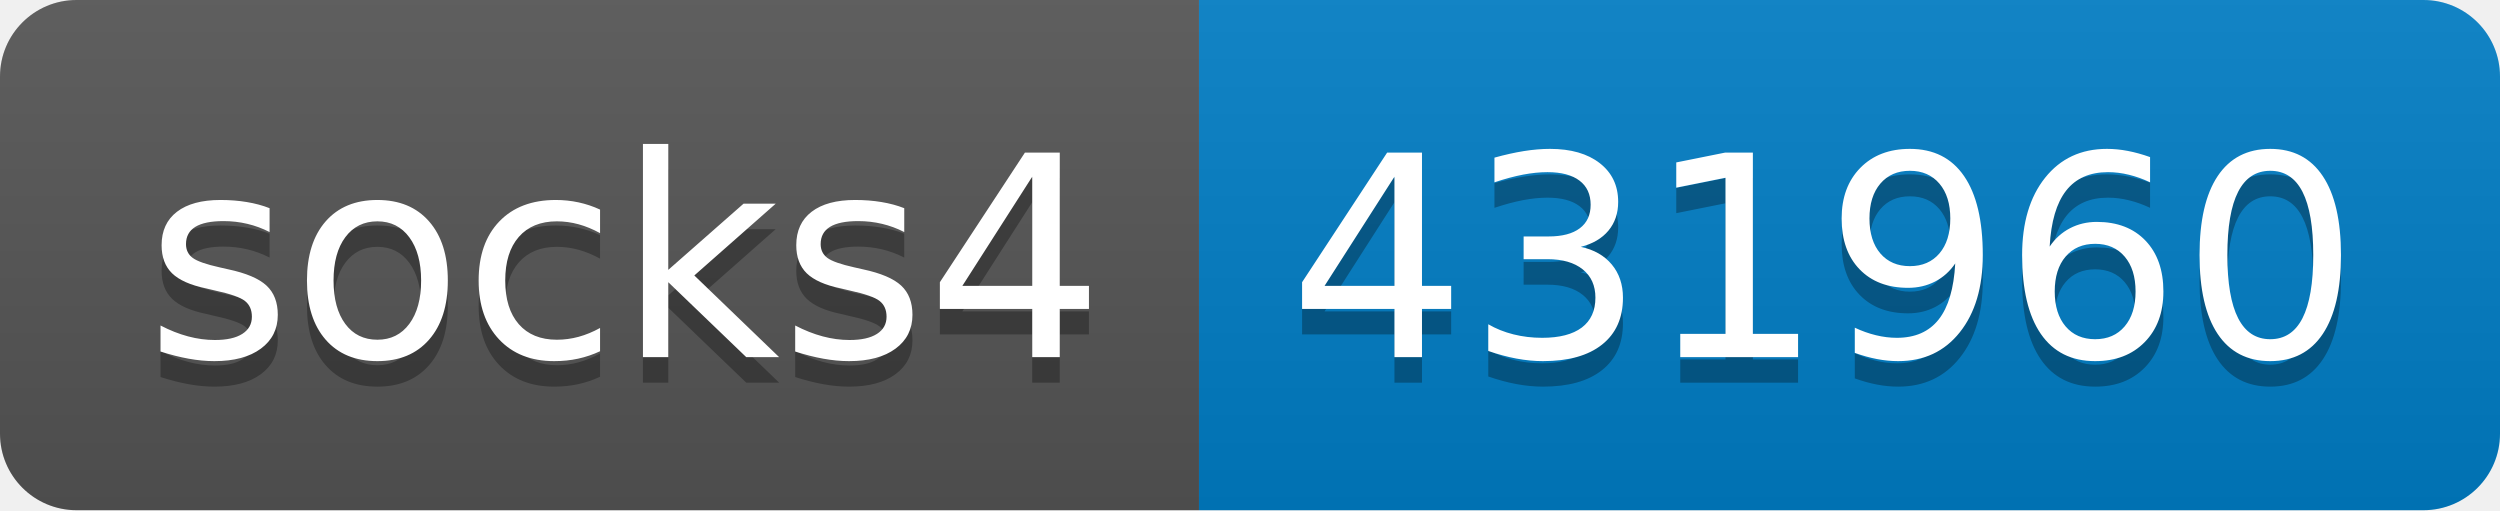
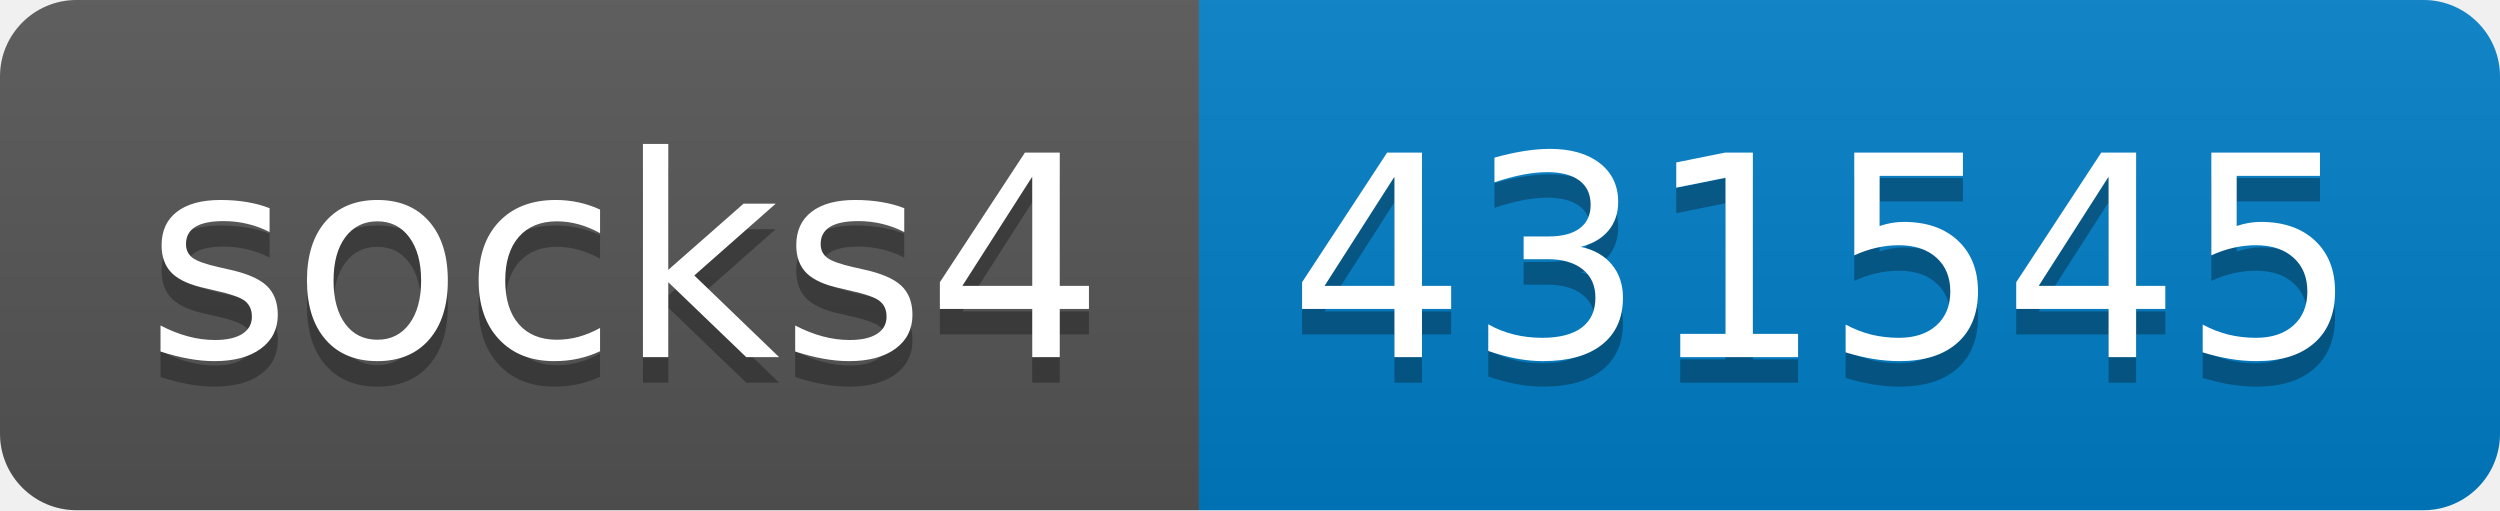
- <svg xmlns="http://www.w3.org/2000/svg" width="98" height="20" role="img" aria-label="socks4: 431960">
+ <svg xmlns="http://www.w3.org/2000/svg" width="98" height="20" role="img" aria-label="socks4: 431545">
  <linearGradient id="s" x2="0" y2="100%">
    <stop offset="0" stop-color="#bbb" stop-opacity=".1" />
    <stop offset="1" stop-opacity=".1" />
  </linearGradient>
  <clipPath id="r">
    <rect width="98" height="20" rx="3" fill="#fff" />
  </clipPath>
  <g clip-path="url(#r)">
    <rect width="47" height="20" fill="#555" />
    <rect x="47" width="51" height="20" fill="#007ec6" />
    <rect width="98" height="20" fill="url(#s)" />
  </g>
  <g fill="#fff" text-anchor="middle" font-family="Verdana,Geneva,DejaVu Sans,sans-serif" text-rendering="geometricPrecision" font-size="110">
    <text aria-hidden="true" x="245" y="150" fill="#010101" fill-opacity=".3" transform="scale(.1)" textLength="370">socks4</text>
    <text x="245" y="140" transform="scale(.1)" fill="#fff" textLength="370">socks4</text>
-     <text aria-hidden="true" x="715" y="150" fill="#010101" fill-opacity=".3" transform="scale(.1)" textLength="410">431960</text>
-     <text x="715" y="140" transform="scale(.1)" fill="#fff" textLength="410">431960</text>
+     <text aria-hidden="true" x="715" y="150" fill="#010101" fill-opacity=".3" transform="scale(.1)" textLength="410">431545</text>
+     <text x="715" y="140" transform="scale(.1)" fill="#fff" textLength="410">431545</text>
  </g>
</svg>
